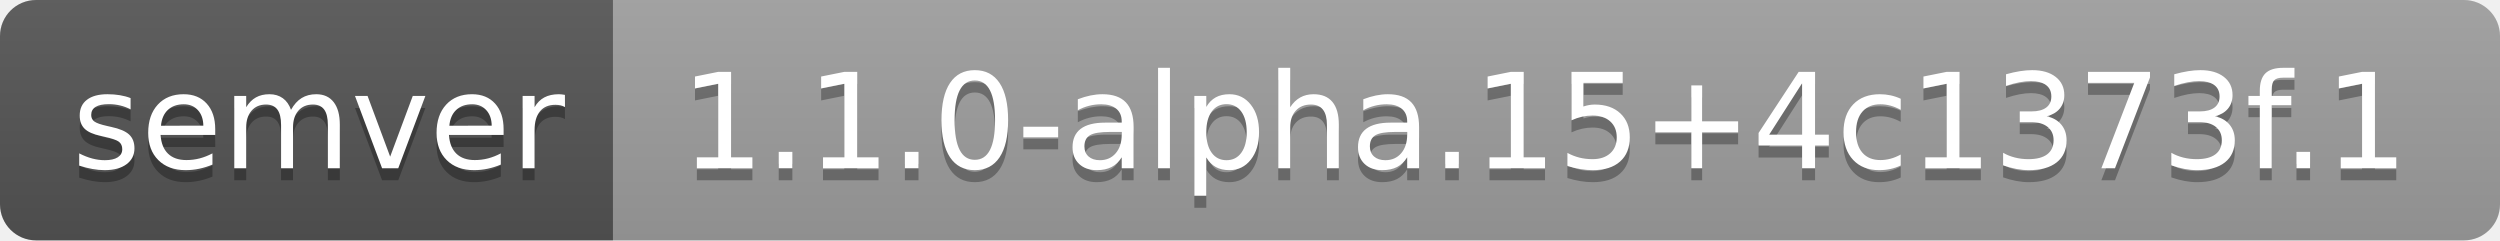
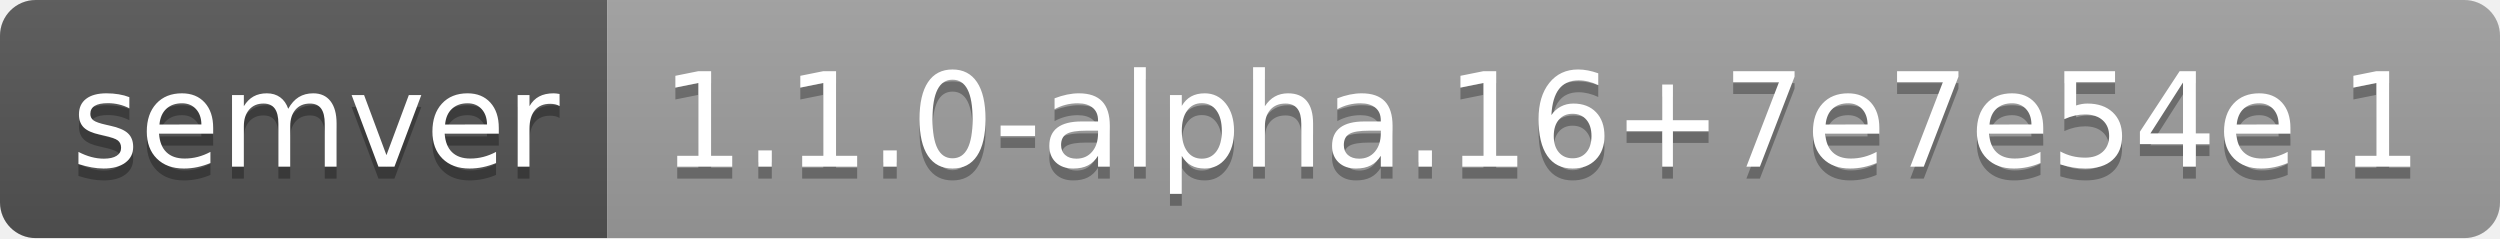
- <svg xmlns="http://www.w3.org/2000/svg" width="208" height="20" role="img" aria-label="semver: 1.1.0-alpha.15+4c1373f.1">
+ <svg xmlns="http://www.w3.org/2000/svg" width="210" height="20" role="img" aria-label="semver: 1.1.0-alpha.16+7e7e54e.1">
  <linearGradient id="s" x2="0" y2="100%">
    <stop offset="0" stop-color="#bbb" stop-opacity=".1" />
    <stop offset="1" stop-opacity=".1" />
  </linearGradient>
  <clipPath id="r">
-     <rect width="208" height="20" rx="3" fill="#fff" />
+     <rect width="210" height="20" rx="3" fill="#fff" />
  </clipPath>
  <g clip-path="url(#r)">
    <rect width="51" height="20" fill="#555" />
-     <rect x="51" width="157" height="20" fill="#9f9f9f" />
-     <rect width="208" height="20" fill="url(#s)" />
+     <rect x="51" width="159" height="20" fill="#9f9f9f" />
+     <rect width="210" height="20" fill="url(#s)" />
  </g>
  <g fill="#fff" text-anchor="middle" font-family="Verdana,Geneva,DejaVu Sans,sans-serif" text-rendering="geometricPrecision" font-size="110">
    <text aria-hidden="true" x="265" y="150" fill="#010101" fill-opacity=".3" transform="scale(.1)" textLength="410">semver</text>
    <text x="265" y="140" transform="scale(.1)" fill="#fff" textLength="410">semver</text>
-     <text aria-hidden="true" x="1285" y="150" fill="#010101" fill-opacity=".3" transform="scale(.1)" textLength="1470">1.1.0-alpha.15+4c1373f.1</text>
-     <text x="1285" y="140" transform="scale(.1)" fill="#fff" textLength="1470">1.1.0-alpha.15+4c1373f.1</text>
+     <text aria-hidden="true" x="1295" y="150" fill="#010101" fill-opacity=".3" transform="scale(.1)" textLength="1490">1.1.0-alpha.16+7e7e54e.1</text>
+     <text x="1295" y="140" transform="scale(.1)" fill="#fff" textLength="1490">1.1.0-alpha.16+7e7e54e.1</text>
  </g>
</svg>
